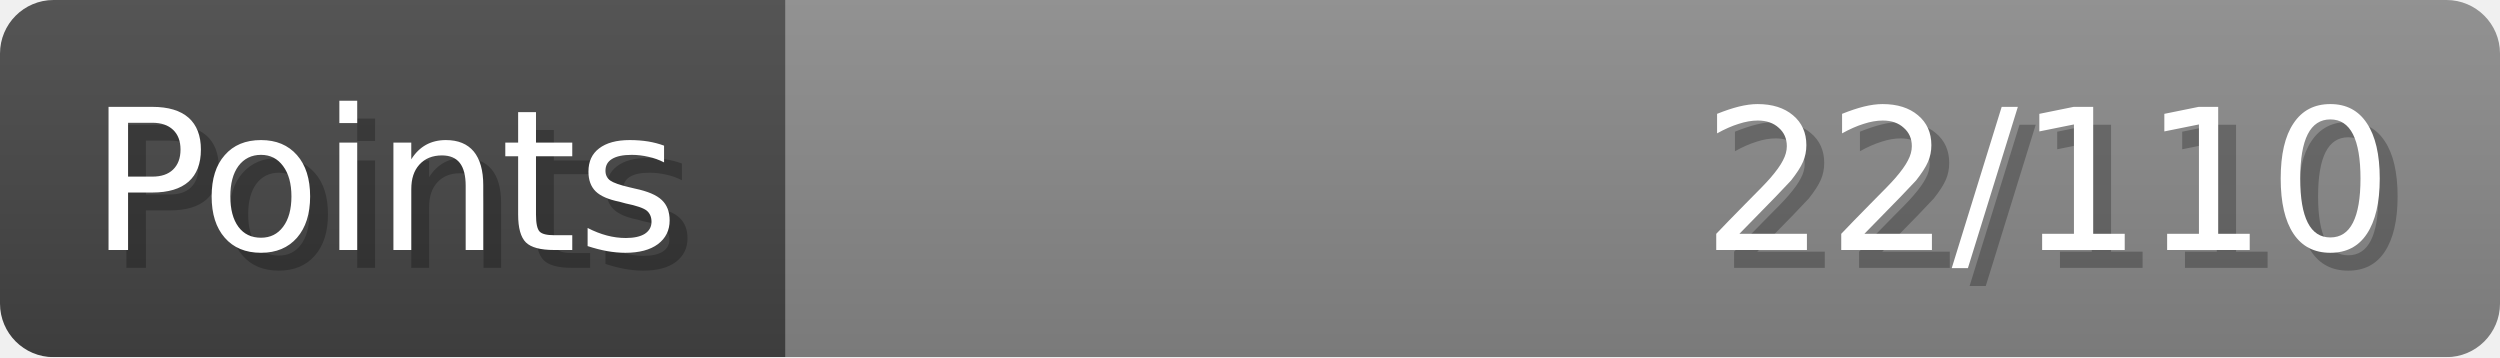
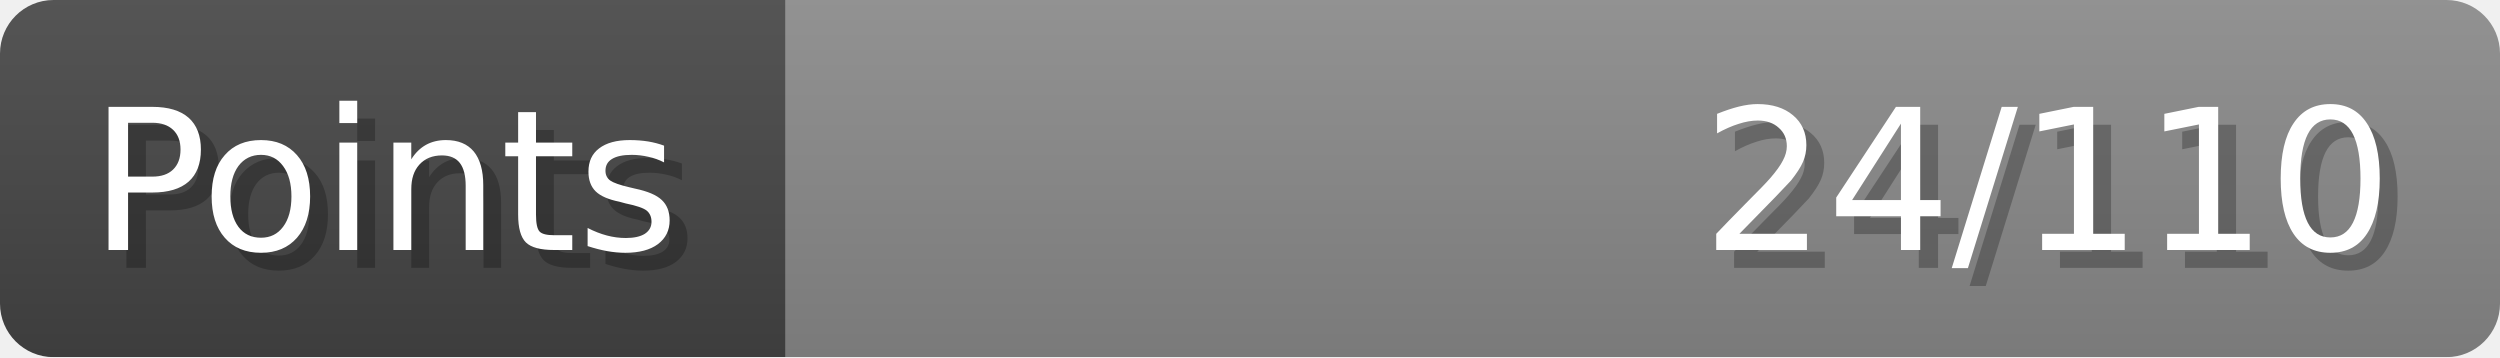
- <svg xmlns="http://www.w3.org/2000/svg" width="140px" height="20px" role="img" aria-label="Points: 22/110">
+ <svg xmlns="http://www.w3.org/2000/svg" width="140px" height="20px" role="img" aria-label="Points: 24/110">
  <linearGradient id="a" x2="0" y2="100%">
    <stop offset="0" stop-opacity=".1" stop-color="#EEE" />
    <stop offset="1" stop-opacity=".1" />
  </linearGradient>
  <mask id="m">
    <rect width="100%" height="100%" rx="3" fill="#FFF" />
  </mask>
  <g mask="url(#m)">
    <rect x="0" y="0" width="44" height="20" fill="#444" />
    <svg x="44" y="0" width="96" height="20">
      <rect width="100%" height="100%" fill="#888888" />
      <rect width="0%" height="100%" fill="#33CC11" transform="">
-         <animate attributeName="width" begin="0.5s" dur="600ms" from="0%" to="20%" repeatCount="1" fill="freeze" calcMode="spline" keyTimes="0; 1" keySplines="0.3, 0.61, 0.355, 1" />
+         <animate attributeName="width" begin="0.5s" dur="600ms" from="0%" to="21%" repeatCount="1" fill="freeze" calcMode="spline" keyTimes="0; 1" keySplines="0.3, 0.61, 0.355, 1" />
      </rect>
    </svg>
    <rect width="140" height="20" fill="url(#a)" />
  </g>
  <g aria-hidden="true" font-size="11" font-family="Verdana, DejaVu Sans, sans-serif" fill="#FFFFFF">
    <text x="6" y="15" fill="#000" opacity="0.25">Points</text>
    <text x="5" y="14">Points</text>
-     <text x="135" y="15" fill="#000" opacity="0.25" text-anchor="end">22/110</text>
-     <text x="134" y="14" text-anchor="end">22/110</text>
+     <text x="135" y="15" fill="#000" opacity="0.25" text-anchor="end">24/110</text>
+     <text x="134" y="14" text-anchor="end">24/110</text>
  </g>
</svg>
